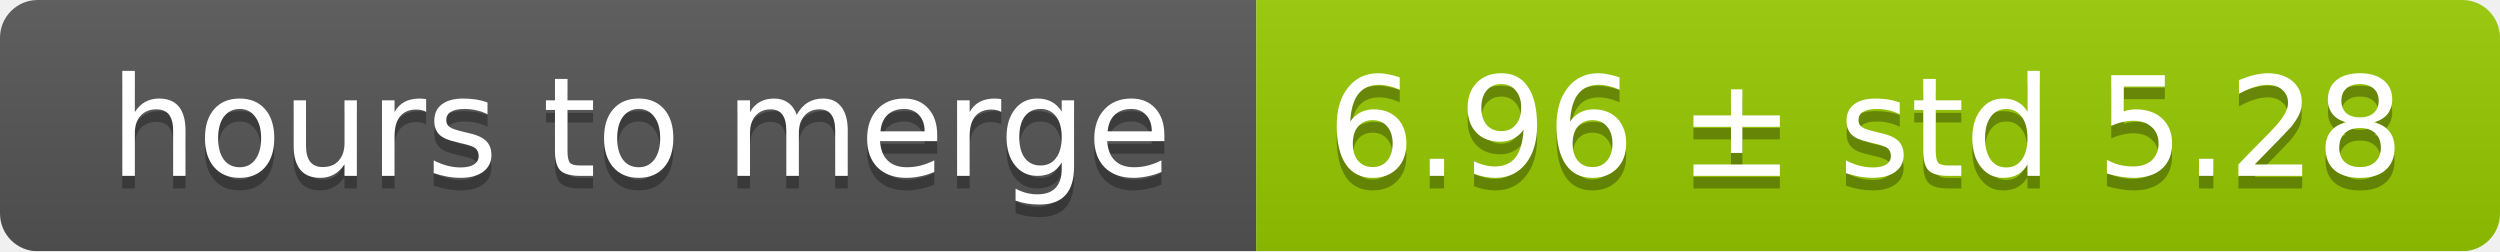
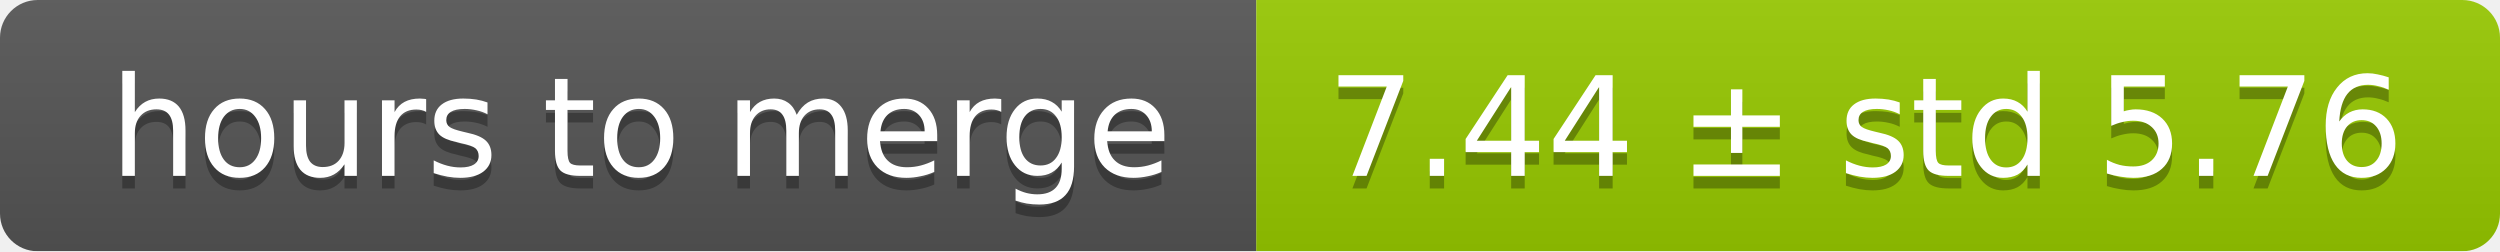
<svg xmlns="http://www.w3.org/2000/svg" width="199" height="20">
  <linearGradient id="smooth" x2="0" y2="100%">
    <stop offset="0" stop-color="#bbb" stop-opacity=".1" />
    <stop offset="1" stop-opacity=".1" />
  </linearGradient>
  <mask id="round">
    <rect width="199" height="20" rx="3" fill="#fff" />
  </mask>
  <g mask="url(#round)">
    <rect width="100" height="20" fill="#555" />
    <rect x="100" width="99" height="20" fill="#97ca00" />
    <rect width="199" height="20" fill="url(#smooth)" />
  </g>
  <g fill="#fff" text-anchor="middle" font-family="DejaVu Sans,Verdana,Geneva,sans-serif" font-size="11">
    <text x="51" y="15" fill="#010101" fill-opacity=".3">hours to merge</text>
    <text x="51" y="14">hours to merge</text>
-     <text x="148.5" y="15" fill="#010101" fill-opacity=".3">6.96 ± std 5.28</text>
-     <text x="148.5" y="14">6.96 ± std 5.28</text>
+     <text x="148.5" y="15" fill="#010101" fill-opacity=".3">7.44 ± std 5.76</text>
+     <text x="148.5" y="14">7.44 ± std 5.76</text>
  </g>
</svg>
